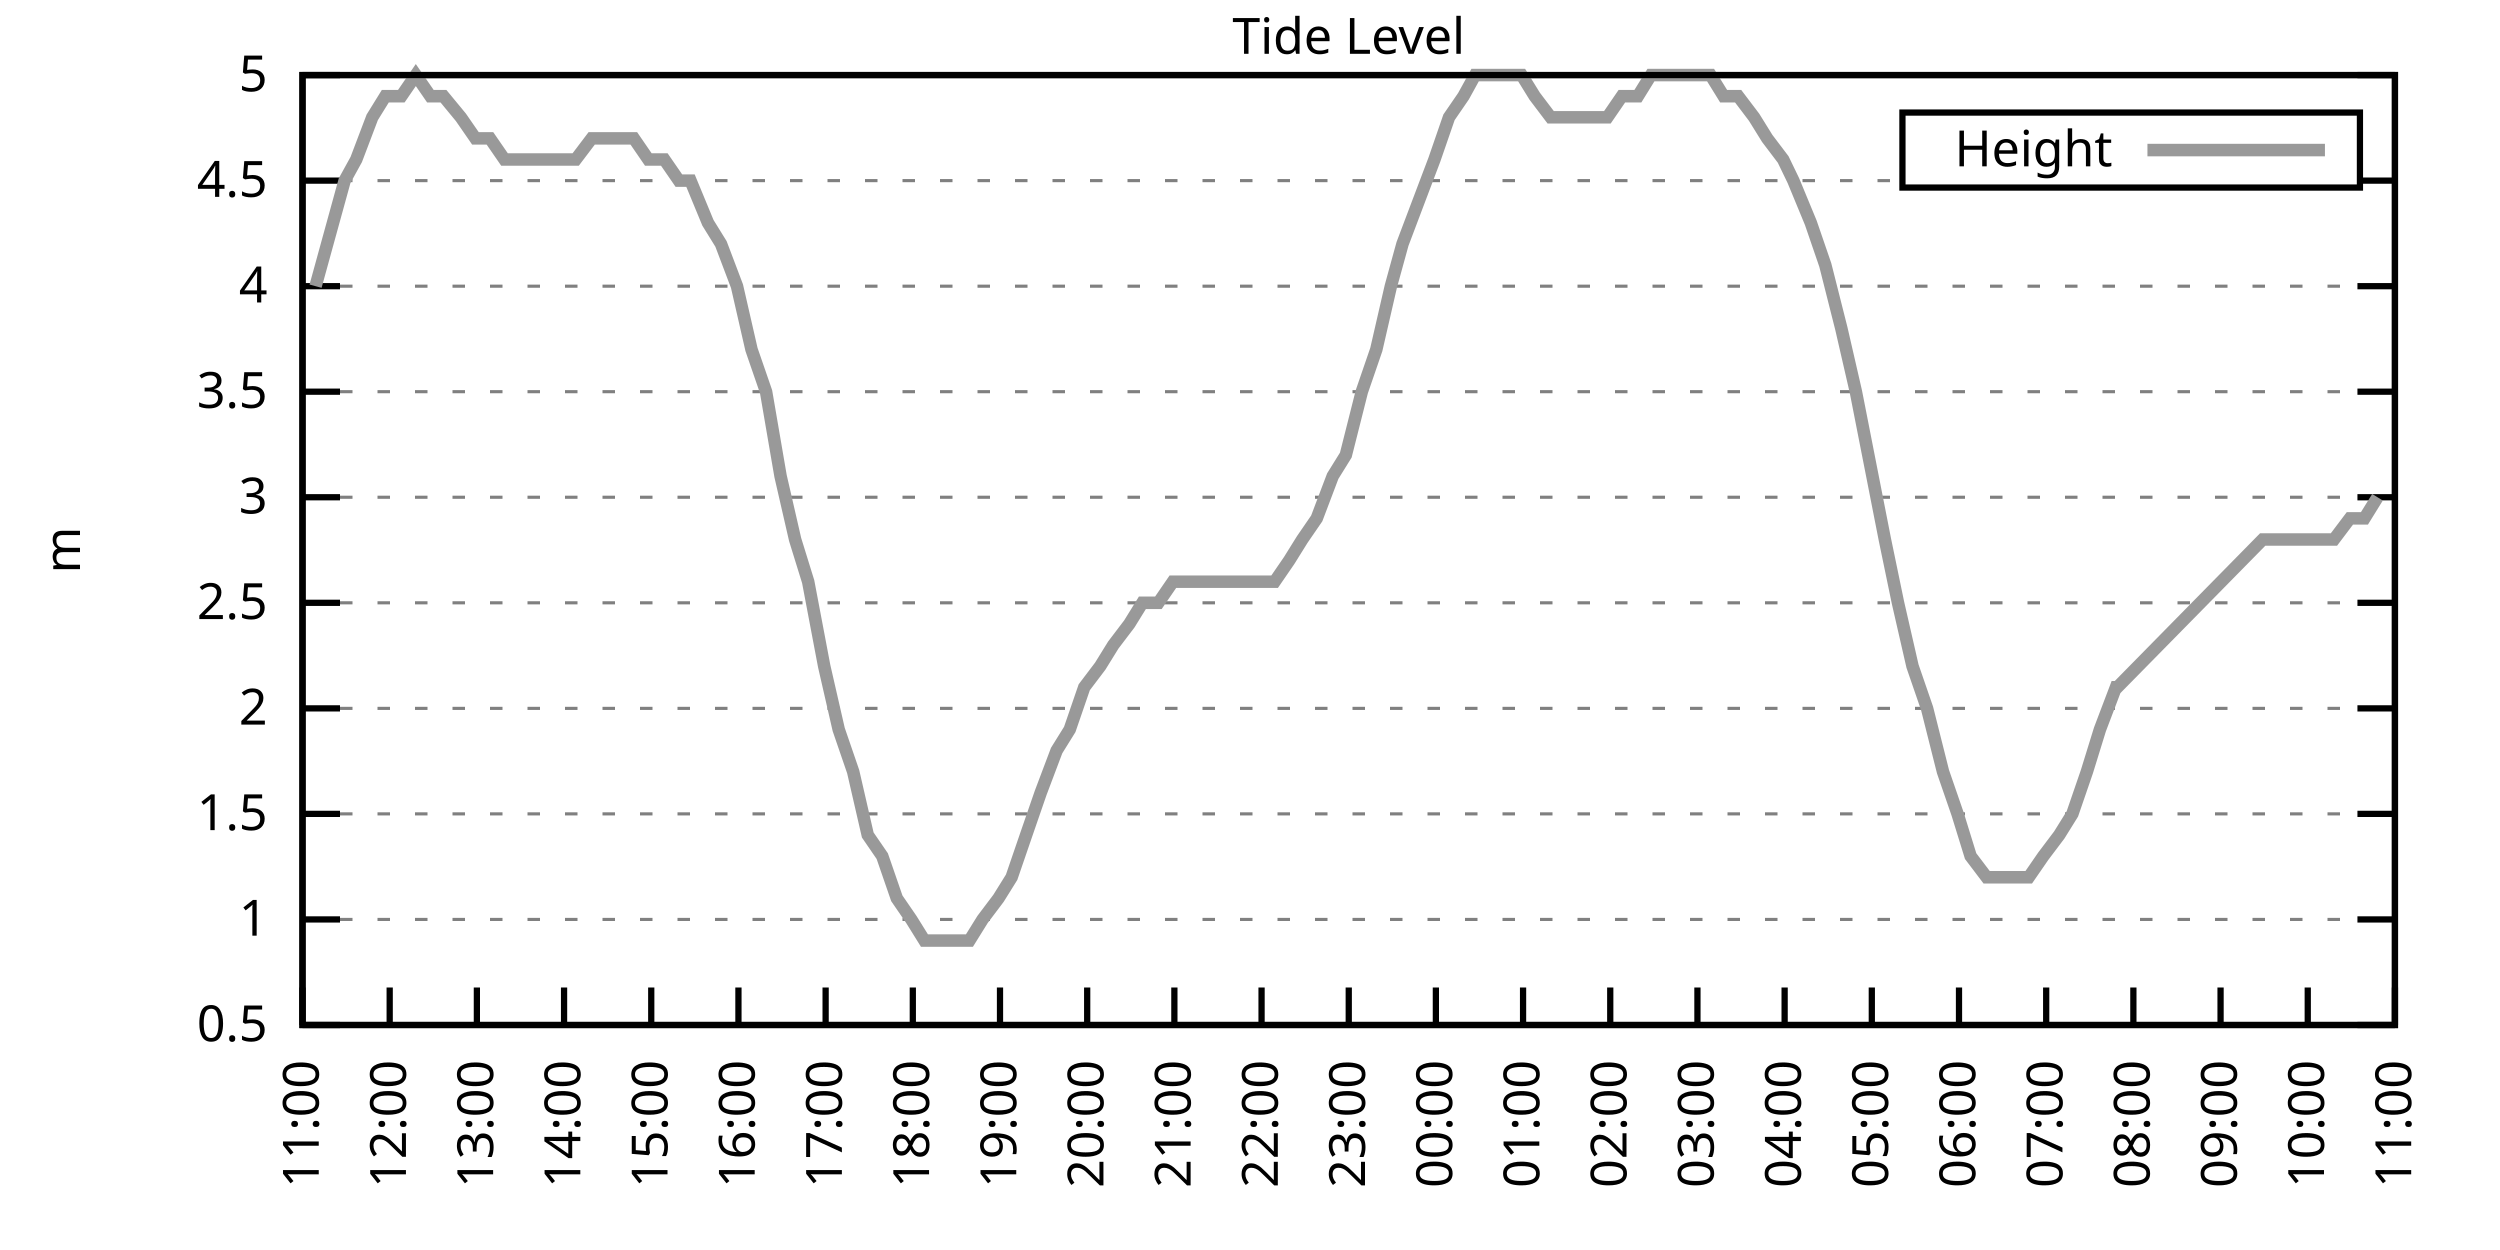
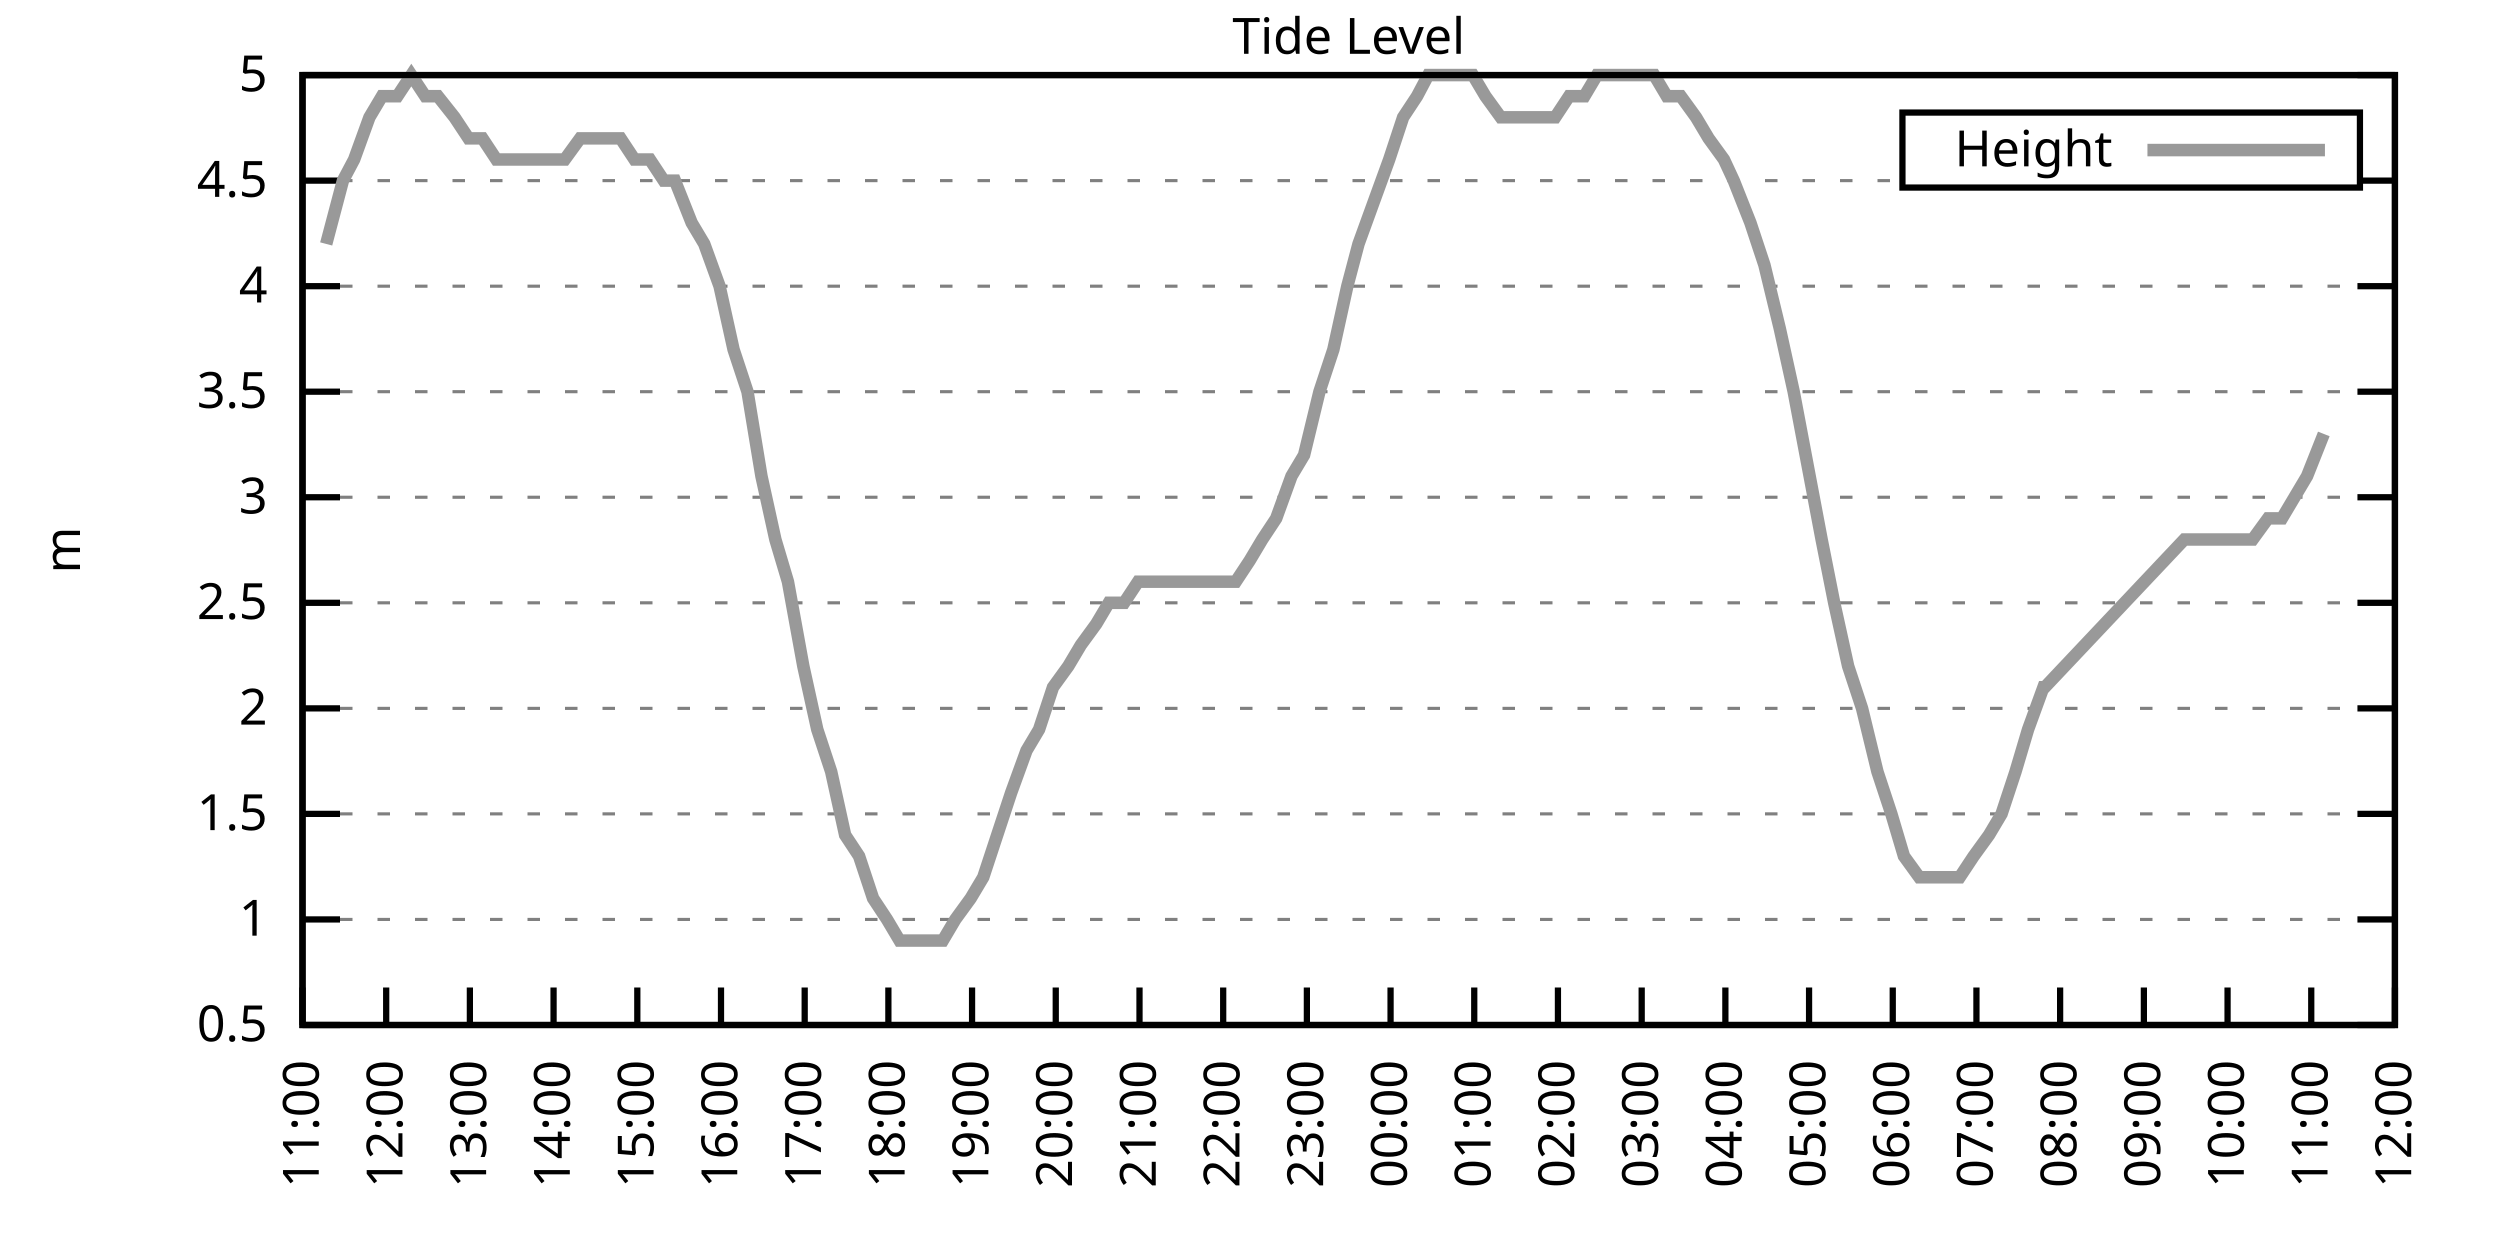
<svg xmlns="http://www.w3.org/2000/svg" xmlns:xlink="http://www.w3.org/1999/xlink" width="400" height="200" viewBox="0 0 400 200">
  <g id="gnuplot_canvas">
    <rect x="0" y="0" width="400" height="200" fill="none" />
    <defs>
      <circle id="gpDot" r="0.5" stroke-width="0.5" stroke="currentColor" />
      <path id="gpPt0" stroke-width="0.333" stroke="currentColor" d="M-1,0 h2 M0,-1 v2" />
      <path id="gpPt1" stroke-width="0.333" stroke="currentColor" d="M-1,-1 L1,1 M1,-1 L-1,1" />
      <path id="gpPt2" stroke-width="0.333" stroke="currentColor" d="M-1,0 L1,0 M0,-1 L0,1 M-1,-1 L1,1 M-1,1 L1,-1" />
      <rect id="gpPt3" stroke-width="0.333" stroke="currentColor" x="-1" y="-1" width="2" height="2" />
      <rect id="gpPt4" stroke-width="0.333" stroke="currentColor" fill="currentColor" x="-1" y="-1" width="2" height="2" />
      <circle id="gpPt5" stroke-width="0.333" stroke="currentColor" cx="0" cy="0" r="1" />
      <use xlink:href="#gpPt5" id="gpPt6" fill="currentColor" stroke="none" />
      <path id="gpPt7" stroke-width="0.333" stroke="currentColor" d="M0,-1.33 L-1.33,0.67 L1.33,0.67 z" />
      <use xlink:href="#gpPt7" id="gpPt8" fill="currentColor" stroke="none" />
      <use xlink:href="#gpPt7" id="gpPt9" stroke="currentColor" transform="rotate(180)" />
      <use xlink:href="#gpPt9" id="gpPt10" fill="currentColor" stroke="none" />
      <use xlink:href="#gpPt3" id="gpPt11" stroke="currentColor" transform="rotate(45)" />
      <use xlink:href="#gpPt11" id="gpPt12" fill="currentColor" stroke="none" />
      <path id="gpPt13" stroke-width="0.333" stroke="currentColor" d="M0,1.330 L1.265,0.411 L0.782,-1.067 L-0.782,-1.076 L-1.265,0.411 z" />
      <use xlink:href="#gpPt13" id="gpPt14" fill="currentColor" stroke="none" />
      <filter id="textbox" filterUnits="objectBoundingBox" x="0" y="0" height="1" width="1">
        <feFlood flood-color="white" flood-opacity="1" result="bgnd" />
        <feComposite in="SourceGraphic" in2="bgnd" operator="atop" />
      </filter>
      <filter id="greybox" filterUnits="objectBoundingBox" x="0" y="0" height="1" width="1">
        <feFlood flood-color="lightgrey" flood-opacity="1" result="grey" />
        <feComposite in="SourceGraphic" in2="grey" operator="atop" />
      </filter>
    </defs>
    <g fill="none" color="white" stroke="currentColor" stroke-width="1.00" stroke-linecap="butt" stroke-linejoin="miter">
</g>
    <g fill="none" color="black" stroke="currentColor" stroke-width="1.00" stroke-linecap="butt" stroke-linejoin="miter">
      <g stroke="none" shape-rendering="crispEdges">
        <polygon fill="rgb(255, 255, 255)" points="48.40,164.00 383.18,164.00 383.18,12.02 48.40,12.02 " />
      </g>
    </g>
    <g fill="none" color="black" stroke="currentColor" stroke-width="1.00" stroke-linecap="butt" stroke-linejoin="miter">
</g>
    <g fill="none" color="black" stroke="black" stroke-width="0.50" stroke-linecap="butt" stroke-linejoin="miter">
</g>
    <g fill="none" color="gray" stroke="currentColor" stroke-width="0.50" stroke-linecap="butt" stroke-linejoin="miter">
      <path stroke="gray" stroke-dasharray="2,4" class="gridline" d="M48.40,164.00 L383.19,164.00  " />
    </g>
    <g fill="none" color="gray" stroke="gray" stroke-width="1.00" stroke-linecap="butt" stroke-linejoin="miter">
</g>
    <g fill="none" color="black" stroke="currentColor" stroke-width="1.00" stroke-linecap="butt" stroke-linejoin="miter">
      <path stroke="black" d="M48.40,164.00 L54.40,164.00 M383.19,164.00 L377.19,164.00  " />
      <g transform="translate(42.80,166.60)" stroke="none" fill="black" font-family="Sans" font-size="8.00" text-anchor="end">
        <text>
          <tspan font-family="Sans"> 0.5</tspan>
        </text>
      </g>
    </g>
    <g fill="none" color="black" stroke="currentColor" stroke-width="1.00" stroke-linecap="butt" stroke-linejoin="miter">
</g>
    <g fill="none" color="black" stroke="black" stroke-width="0.50" stroke-linecap="butt" stroke-linejoin="miter">
</g>
    <g fill="none" color="gray" stroke="currentColor" stroke-width="0.50" stroke-linecap="butt" stroke-linejoin="miter">
      <path stroke="gray" stroke-dasharray="2,4" class="gridline" d="M48.40,147.11 L383.19,147.11  " />
    </g>
    <g fill="none" color="gray" stroke="gray" stroke-width="1.00" stroke-linecap="butt" stroke-linejoin="miter">
</g>
    <g fill="none" color="black" stroke="currentColor" stroke-width="1.00" stroke-linecap="butt" stroke-linejoin="miter">
      <path stroke="black" d="M48.40,147.11 L54.40,147.11 M383.19,147.11 L377.19,147.11  " />
      <g transform="translate(42.80,149.71)" stroke="none" fill="black" font-family="Sans" font-size="8.00" text-anchor="end">
        <text>
          <tspan font-family="Sans"> 1</tspan>
        </text>
      </g>
    </g>
    <g fill="none" color="black" stroke="currentColor" stroke-width="1.00" stroke-linecap="butt" stroke-linejoin="miter">
</g>
    <g fill="none" color="black" stroke="black" stroke-width="0.50" stroke-linecap="butt" stroke-linejoin="miter">
</g>
    <g fill="none" color="gray" stroke="currentColor" stroke-width="0.50" stroke-linecap="butt" stroke-linejoin="miter">
      <path stroke="gray" stroke-dasharray="2,4" class="gridline" d="M48.40,130.22 L383.19,130.22  " />
    </g>
    <g fill="none" color="gray" stroke="gray" stroke-width="1.00" stroke-linecap="butt" stroke-linejoin="miter">
</g>
    <g fill="none" color="black" stroke="currentColor" stroke-width="1.00" stroke-linecap="butt" stroke-linejoin="miter">
      <path stroke="black" d="M48.40,130.22 L54.40,130.22 M383.19,130.22 L377.19,130.22  " />
      <g transform="translate(42.80,132.82)" stroke="none" fill="black" font-family="Sans" font-size="8.00" text-anchor="end">
        <text>
          <tspan font-family="Sans"> 1.5</tspan>
        </text>
      </g>
    </g>
    <g fill="none" color="black" stroke="currentColor" stroke-width="1.00" stroke-linecap="butt" stroke-linejoin="miter">
</g>
    <g fill="none" color="black" stroke="black" stroke-width="0.50" stroke-linecap="butt" stroke-linejoin="miter">
</g>
    <g fill="none" color="gray" stroke="currentColor" stroke-width="0.50" stroke-linecap="butt" stroke-linejoin="miter">
      <path stroke="gray" stroke-dasharray="2,4" class="gridline" d="M48.40,113.34 L383.19,113.34  " />
    </g>
    <g fill="none" color="gray" stroke="gray" stroke-width="1.00" stroke-linecap="butt" stroke-linejoin="miter">
</g>
    <g fill="none" color="black" stroke="currentColor" stroke-width="1.00" stroke-linecap="butt" stroke-linejoin="miter">
      <path stroke="black" d="M48.40,113.34 L54.40,113.34 M383.19,113.34 L377.19,113.34  " />
      <g transform="translate(42.80,115.94)" stroke="none" fill="black" font-family="Sans" font-size="8.00" text-anchor="end">
        <text>
          <tspan font-family="Sans"> 2</tspan>
        </text>
      </g>
    </g>
    <g fill="none" color="black" stroke="currentColor" stroke-width="1.00" stroke-linecap="butt" stroke-linejoin="miter">
</g>
    <g fill="none" color="black" stroke="black" stroke-width="0.50" stroke-linecap="butt" stroke-linejoin="miter">
</g>
    <g fill="none" color="gray" stroke="currentColor" stroke-width="0.50" stroke-linecap="butt" stroke-linejoin="miter">
      <path stroke="gray" stroke-dasharray="2,4" class="gridline" d="M48.40,96.45 L383.19,96.45  " />
    </g>
    <g fill="none" color="gray" stroke="gray" stroke-width="1.00" stroke-linecap="butt" stroke-linejoin="miter">
</g>
    <g fill="none" color="black" stroke="currentColor" stroke-width="1.00" stroke-linecap="butt" stroke-linejoin="miter">
      <path stroke="black" d="M48.40,96.45 L54.40,96.45 M383.19,96.45 L377.19,96.45  " />
      <g transform="translate(42.80,99.05)" stroke="none" fill="black" font-family="Sans" font-size="8.00" text-anchor="end">
        <text>
          <tspan font-family="Sans"> 2.5</tspan>
        </text>
      </g>
    </g>
    <g fill="none" color="black" stroke="currentColor" stroke-width="1.00" stroke-linecap="butt" stroke-linejoin="miter">
</g>
    <g fill="none" color="black" stroke="black" stroke-width="0.50" stroke-linecap="butt" stroke-linejoin="miter">
</g>
    <g fill="none" color="gray" stroke="currentColor" stroke-width="0.50" stroke-linecap="butt" stroke-linejoin="miter">
      <path stroke="gray" stroke-dasharray="2,4" class="gridline" d="M48.40,79.56 L383.19,79.56  " />
    </g>
    <g fill="none" color="gray" stroke="gray" stroke-width="1.00" stroke-linecap="butt" stroke-linejoin="miter">
</g>
    <g fill="none" color="black" stroke="currentColor" stroke-width="1.00" stroke-linecap="butt" stroke-linejoin="miter">
      <path stroke="black" d="M48.40,79.56 L54.40,79.56 M383.19,79.56 L377.19,79.56  " />
      <g transform="translate(42.80,82.16)" stroke="none" fill="black" font-family="Sans" font-size="8.00" text-anchor="end">
        <text>
          <tspan font-family="Sans"> 3</tspan>
        </text>
      </g>
    </g>
    <g fill="none" color="black" stroke="currentColor" stroke-width="1.00" stroke-linecap="butt" stroke-linejoin="miter">
</g>
    <g fill="none" color="black" stroke="black" stroke-width="0.50" stroke-linecap="butt" stroke-linejoin="miter">
</g>
    <g fill="none" color="gray" stroke="currentColor" stroke-width="0.50" stroke-linecap="butt" stroke-linejoin="miter">
      <path stroke="gray" stroke-dasharray="2,4" class="gridline" d="M48.40,62.67 L383.19,62.67  " />
    </g>
    <g fill="none" color="gray" stroke="gray" stroke-width="1.00" stroke-linecap="butt" stroke-linejoin="miter">
</g>
    <g fill="none" color="black" stroke="currentColor" stroke-width="1.00" stroke-linecap="butt" stroke-linejoin="miter">
      <path stroke="black" d="M48.40,62.67 L54.40,62.67 M383.19,62.67 L377.19,62.67  " />
      <g transform="translate(42.80,65.27)" stroke="none" fill="black" font-family="Sans" font-size="8.00" text-anchor="end">
        <text>
          <tspan font-family="Sans"> 3.5</tspan>
        </text>
      </g>
    </g>
    <g fill="none" color="black" stroke="currentColor" stroke-width="1.00" stroke-linecap="butt" stroke-linejoin="miter">
</g>
    <g fill="none" color="black" stroke="black" stroke-width="0.50" stroke-linecap="butt" stroke-linejoin="miter">
</g>
    <g fill="none" color="gray" stroke="currentColor" stroke-width="0.50" stroke-linecap="butt" stroke-linejoin="miter">
      <path stroke="gray" stroke-dasharray="2,4" class="gridline" d="M48.40,45.79 L383.19,45.79  " />
    </g>
    <g fill="none" color="gray" stroke="gray" stroke-width="1.00" stroke-linecap="butt" stroke-linejoin="miter">
</g>
    <g fill="none" color="black" stroke="currentColor" stroke-width="1.00" stroke-linecap="butt" stroke-linejoin="miter">
      <path stroke="black" d="M48.40,45.79 L54.40,45.79 M383.19,45.79 L377.19,45.79  " />
      <g transform="translate(42.80,48.39)" stroke="none" fill="black" font-family="Sans" font-size="8.00" text-anchor="end">
        <text>
          <tspan font-family="Sans"> 4</tspan>
        </text>
      </g>
    </g>
    <g fill="none" color="black" stroke="currentColor" stroke-width="1.00" stroke-linecap="butt" stroke-linejoin="miter">
</g>
    <g fill="none" color="black" stroke="black" stroke-width="0.50" stroke-linecap="butt" stroke-linejoin="miter">
</g>
    <g fill="none" color="gray" stroke="currentColor" stroke-width="0.50" stroke-linecap="butt" stroke-linejoin="miter">
      <path stroke="gray" stroke-dasharray="2,4" class="gridline" d="M48.40,28.90 L304.39,28.90 M377.59,28.90 L383.19,28.90  " />
    </g>
    <g fill="none" color="gray" stroke="gray" stroke-width="1.00" stroke-linecap="butt" stroke-linejoin="miter">
</g>
    <g fill="none" color="black" stroke="currentColor" stroke-width="1.00" stroke-linecap="butt" stroke-linejoin="miter">
      <path stroke="black" d="M48.40,28.90 L54.40,28.90 M383.19,28.90 L377.19,28.90  " />
      <g transform="translate(42.80,31.50)" stroke="none" fill="black" font-family="Sans" font-size="8.00" text-anchor="end">
        <text>
          <tspan font-family="Sans"> 4.5</tspan>
        </text>
      </g>
    </g>
    <g fill="none" color="black" stroke="currentColor" stroke-width="1.00" stroke-linecap="butt" stroke-linejoin="miter">
</g>
    <g fill="none" color="black" stroke="black" stroke-width="0.50" stroke-linecap="butt" stroke-linejoin="miter">
</g>
    <g fill="none" color="gray" stroke="currentColor" stroke-width="0.50" stroke-linecap="butt" stroke-linejoin="miter">
      <path stroke="gray" stroke-dasharray="2,4" class="gridline" d="M48.40,12.01 L383.19,12.01  " />
    </g>
    <g fill="none" color="gray" stroke="gray" stroke-width="1.00" stroke-linecap="butt" stroke-linejoin="miter">
</g>
    <g fill="none" color="black" stroke="currentColor" stroke-width="1.00" stroke-linecap="butt" stroke-linejoin="miter">
      <path stroke="black" d="M48.40,12.01 L54.40,12.01 M383.19,12.01 L377.19,12.01  " />
      <g transform="translate(42.80,14.61)" stroke="none" fill="black" font-family="Sans" font-size="8.00" text-anchor="end">
        <text>
          <tspan font-family="Sans"> 5</tspan>
        </text>
      </g>
    </g>
    <g fill="none" color="black" stroke="currentColor" stroke-width="1.00" stroke-linecap="butt" stroke-linejoin="miter">
      <path stroke="black" d="M48.40,164.00 L48.40,158.00  " />
      <g transform="translate(51.00,169.60) rotate(270.00)" stroke="none" fill="black" font-family="Sans" font-size="8.00" text-anchor="end">
        <text>
          <tspan font-family="Sans">11:00</tspan>
        </text>
      </g>
    </g>
    <g fill="none" color="black" stroke="currentColor" stroke-width="1.00" stroke-linecap="butt" stroke-linejoin="miter">
-       <path stroke="black" d="M62.35,164.00 L62.35,158.00  " />
-       <g transform="translate(64.95,169.60) rotate(270.00)" stroke="none" fill="black" font-family="Sans" font-size="8.00" text-anchor="end">
+       <path stroke="black" d="M61.79,164.00 L61.79,158.00  " />
+       <g transform="translate(64.39,169.60) rotate(270.00)" stroke="none" fill="black" font-family="Sans" font-size="8.00" text-anchor="end">
        <text>
          <tspan font-family="Sans">12:00</tspan>
        </text>
      </g>
    </g>
    <g fill="none" color="black" stroke="currentColor" stroke-width="1.00" stroke-linecap="butt" stroke-linejoin="miter">
-       <path stroke="black" d="M76.30,164.00 L76.30,158.00  " />
-       <g transform="translate(78.90,169.60) rotate(270.00)" stroke="none" fill="black" font-family="Sans" font-size="8.00" text-anchor="end">
+       <path stroke="black" d="M75.18,164.00 L75.18,158.00  " />
+       <g transform="translate(77.78,169.60) rotate(270.00)" stroke="none" fill="black" font-family="Sans" font-size="8.00" text-anchor="end">
        <text>
          <tspan font-family="Sans">13:00</tspan>
        </text>
      </g>
    </g>
    <g fill="none" color="black" stroke="currentColor" stroke-width="1.00" stroke-linecap="butt" stroke-linejoin="miter">
-       <path stroke="black" d="M90.25,164.00 L90.25,158.00  " />
-       <g transform="translate(92.85,169.60) rotate(270.00)" stroke="none" fill="black" font-family="Sans" font-size="8.00" text-anchor="end">
+       <path stroke="black" d="M88.57,164.00 L88.57,158.00  " />
+       <g transform="translate(91.17,169.60) rotate(270.00)" stroke="none" fill="black" font-family="Sans" font-size="8.00" text-anchor="end">
        <text>
          <tspan font-family="Sans">14:00</tspan>
        </text>
      </g>
    </g>
    <g fill="none" color="black" stroke="currentColor" stroke-width="1.00" stroke-linecap="butt" stroke-linejoin="miter">
-       <path stroke="black" d="M104.20,164.00 L104.20,158.00  " />
-       <g transform="translate(106.80,169.60) rotate(270.00)" stroke="none" fill="black" font-family="Sans" font-size="8.00" text-anchor="end">
+       <path stroke="black" d="M101.97,164.00 L101.97,158.00  " />
+       <g transform="translate(104.57,169.60) rotate(270.00)" stroke="none" fill="black" font-family="Sans" font-size="8.00" text-anchor="end">
        <text>
          <tspan font-family="Sans">15:00</tspan>
        </text>
      </g>
    </g>
    <g fill="none" color="black" stroke="currentColor" stroke-width="1.00" stroke-linecap="butt" stroke-linejoin="miter">
-       <path stroke="black" d="M118.15,164.00 L118.15,158.00  " />
-       <g transform="translate(120.75,169.60) rotate(270.00)" stroke="none" fill="black" font-family="Sans" font-size="8.00" text-anchor="end">
+       <path stroke="black" d="M115.36,164.00 L115.36,158.00  " />
+       <g transform="translate(117.96,169.60) rotate(270.00)" stroke="none" fill="black" font-family="Sans" font-size="8.00" text-anchor="end">
        <text>
          <tspan font-family="Sans">16:00</tspan>
        </text>
      </g>
    </g>
    <g fill="none" color="black" stroke="currentColor" stroke-width="1.00" stroke-linecap="butt" stroke-linejoin="miter">
-       <path stroke="black" d="M132.10,164.00 L132.10,158.00  " />
-       <g transform="translate(134.70,169.60) rotate(270.00)" stroke="none" fill="black" font-family="Sans" font-size="8.00" text-anchor="end">
+       <path stroke="black" d="M128.75,164.00 L128.75,158.00  " />
+       <g transform="translate(131.35,169.60) rotate(270.00)" stroke="none" fill="black" font-family="Sans" font-size="8.00" text-anchor="end">
        <text>
          <tspan font-family="Sans">17:00</tspan>
        </text>
      </g>
    </g>
    <g fill="none" color="black" stroke="currentColor" stroke-width="1.00" stroke-linecap="butt" stroke-linejoin="miter">
-       <path stroke="black" d="M146.05,164.00 L146.05,158.00  " />
-       <g transform="translate(148.65,169.60) rotate(270.00)" stroke="none" fill="black" font-family="Sans" font-size="8.00" text-anchor="end">
+       <path stroke="black" d="M142.14,164.00 L142.14,158.00  " />
+       <g transform="translate(144.74,169.60) rotate(270.00)" stroke="none" fill="black" font-family="Sans" font-size="8.00" text-anchor="end">
        <text>
          <tspan font-family="Sans">18:00</tspan>
        </text>
      </g>
    </g>
    <g fill="none" color="black" stroke="currentColor" stroke-width="1.00" stroke-linecap="butt" stroke-linejoin="miter">
-       <path stroke="black" d="M160.00,164.00 L160.00,158.00  " />
-       <g transform="translate(162.60,169.60) rotate(270.00)" stroke="none" fill="black" font-family="Sans" font-size="8.00" text-anchor="end">
+       <path stroke="black" d="M155.53,164.00 L155.53,158.00  " />
+       <g transform="translate(158.13,169.60) rotate(270.00)" stroke="none" fill="black" font-family="Sans" font-size="8.00" text-anchor="end">
        <text>
          <tspan font-family="Sans">19:00</tspan>
        </text>
      </g>
    </g>
    <g fill="none" color="black" stroke="currentColor" stroke-width="1.00" stroke-linecap="butt" stroke-linejoin="miter">
-       <path stroke="black" d="M173.95,164.00 L173.95,158.00  " />
-       <g transform="translate(176.55,169.60) rotate(270.00)" stroke="none" fill="black" font-family="Sans" font-size="8.00" text-anchor="end">
+       <path stroke="black" d="M168.92,164.00 L168.92,158.00  " />
+       <g transform="translate(171.52,169.60) rotate(270.00)" stroke="none" fill="black" font-family="Sans" font-size="8.00" text-anchor="end">
        <text>
          <tspan font-family="Sans">20:00</tspan>
        </text>
      </g>
    </g>
    <g fill="none" color="black" stroke="currentColor" stroke-width="1.00" stroke-linecap="butt" stroke-linejoin="miter">
-       <path stroke="black" d="M187.90,164.00 L187.90,158.00  " />
-       <g transform="translate(190.50,169.60) rotate(270.00)" stroke="none" fill="black" font-family="Sans" font-size="8.00" text-anchor="end">
+       <path stroke="black" d="M182.32,164.00 L182.32,158.00  " />
+       <g transform="translate(184.92,169.60) rotate(270.00)" stroke="none" fill="black" font-family="Sans" font-size="8.00" text-anchor="end">
        <text>
          <tspan font-family="Sans">21:00</tspan>
        </text>
      </g>
    </g>
    <g fill="none" color="black" stroke="currentColor" stroke-width="1.00" stroke-linecap="butt" stroke-linejoin="miter">
-       <path stroke="black" d="M201.85,164.00 L201.85,158.00  " />
-       <g transform="translate(204.45,169.60) rotate(270.00)" stroke="none" fill="black" font-family="Sans" font-size="8.00" text-anchor="end">
+       <path stroke="black" d="M195.71,164.00 L195.71,158.00  " />
+       <g transform="translate(198.31,169.60) rotate(270.00)" stroke="none" fill="black" font-family="Sans" font-size="8.00" text-anchor="end">
        <text>
          <tspan font-family="Sans">22:00</tspan>
        </text>
      </g>
    </g>
    <g fill="none" color="black" stroke="currentColor" stroke-width="1.00" stroke-linecap="butt" stroke-linejoin="miter">
-       <path stroke="black" d="M215.80,164.00 L215.80,158.00  " />
-       <g transform="translate(218.40,169.60) rotate(270.00)" stroke="none" fill="black" font-family="Sans" font-size="8.00" text-anchor="end">
+       <path stroke="black" d="M209.10,164.00 L209.10,158.00  " />
+       <g transform="translate(211.70,169.60) rotate(270.00)" stroke="none" fill="black" font-family="Sans" font-size="8.00" text-anchor="end">
        <text>
          <tspan font-family="Sans">23:00</tspan>
        </text>
      </g>
    </g>
    <g fill="none" color="black" stroke="currentColor" stroke-width="1.00" stroke-linecap="butt" stroke-linejoin="miter">
-       <path stroke="black" d="M229.74,164.00 L229.74,158.00  " />
-       <g transform="translate(232.34,169.60) rotate(270.00)" stroke="none" fill="black" font-family="Sans" font-size="8.00" text-anchor="end">
+       <path stroke="black" d="M222.49,164.00 L222.49,158.00  " />
+       <g transform="translate(225.09,169.60) rotate(270.00)" stroke="none" fill="black" font-family="Sans" font-size="8.00" text-anchor="end">
        <text>
          <tspan font-family="Sans">00:00</tspan>
        </text>
      </g>
    </g>
    <g fill="none" color="black" stroke="currentColor" stroke-width="1.00" stroke-linecap="butt" stroke-linejoin="miter">
-       <path stroke="black" d="M243.69,164.00 L243.69,158.00  " />
-       <g transform="translate(246.29,169.60) rotate(270.00)" stroke="none" fill="black" font-family="Sans" font-size="8.00" text-anchor="end">
+       <path stroke="black" d="M235.88,164.00 L235.88,158.00  " />
+       <g transform="translate(238.48,169.60) rotate(270.00)" stroke="none" fill="black" font-family="Sans" font-size="8.00" text-anchor="end">
        <text>
          <tspan font-family="Sans">01:00</tspan>
        </text>
      </g>
    </g>
    <g fill="none" color="black" stroke="currentColor" stroke-width="1.00" stroke-linecap="butt" stroke-linejoin="miter">
-       <path stroke="black" d="M257.64,164.00 L257.64,158.00  " />
-       <g transform="translate(260.24,169.60) rotate(270.00)" stroke="none" fill="black" font-family="Sans" font-size="8.00" text-anchor="end">
+       <path stroke="black" d="M249.27,164.00 L249.27,158.00  " />
+       <g transform="translate(251.87,169.60) rotate(270.00)" stroke="none" fill="black" font-family="Sans" font-size="8.00" text-anchor="end">
        <text>
          <tspan font-family="Sans">02:00</tspan>
        </text>
      </g>
    </g>
    <g fill="none" color="black" stroke="currentColor" stroke-width="1.00" stroke-linecap="butt" stroke-linejoin="miter">
-       <path stroke="black" d="M271.59,164.00 L271.59,158.00  " />
-       <g transform="translate(274.19,169.60) rotate(270.00)" stroke="none" fill="black" font-family="Sans" font-size="8.00" text-anchor="end">
+       <path stroke="black" d="M262.67,164.00 L262.67,158.00  " />
+       <g transform="translate(265.27,169.60) rotate(270.00)" stroke="none" fill="black" font-family="Sans" font-size="8.00" text-anchor="end">
        <text>
          <tspan font-family="Sans">03:00</tspan>
        </text>
      </g>
    </g>
    <g fill="none" color="black" stroke="currentColor" stroke-width="1.00" stroke-linecap="butt" stroke-linejoin="miter">
-       <path stroke="black" d="M285.54,164.00 L285.54,158.00  " />
-       <g transform="translate(288.14,169.60) rotate(270.00)" stroke="none" fill="black" font-family="Sans" font-size="8.00" text-anchor="end">
+       <path stroke="black" d="M276.06,164.00 L276.06,158.00  " />
+       <g transform="translate(278.66,169.60) rotate(270.00)" stroke="none" fill="black" font-family="Sans" font-size="8.00" text-anchor="end">
        <text>
          <tspan font-family="Sans">04:00</tspan>
        </text>
      </g>
    </g>
    <g fill="none" color="black" stroke="currentColor" stroke-width="1.00" stroke-linecap="butt" stroke-linejoin="miter">
-       <path stroke="black" d="M299.49,164.00 L299.49,158.00  " />
-       <g transform="translate(302.09,169.60) rotate(270.00)" stroke="none" fill="black" font-family="Sans" font-size="8.00" text-anchor="end">
+       <path stroke="black" d="M289.45,164.00 L289.45,158.00  " />
+       <g transform="translate(292.05,169.60) rotate(270.00)" stroke="none" fill="black" font-family="Sans" font-size="8.00" text-anchor="end">
        <text>
          <tspan font-family="Sans">05:00</tspan>
        </text>
      </g>
    </g>
    <g fill="none" color="black" stroke="currentColor" stroke-width="1.00" stroke-linecap="butt" stroke-linejoin="miter">
-       <path stroke="black" d="M313.44,164.00 L313.44,158.00  " />
-       <g transform="translate(316.04,169.60) rotate(270.00)" stroke="none" fill="black" font-family="Sans" font-size="8.00" text-anchor="end">
+       <path stroke="black" d="M302.84,164.00 L302.84,158.00  " />
+       <g transform="translate(305.44,169.60) rotate(270.00)" stroke="none" fill="black" font-family="Sans" font-size="8.00" text-anchor="end">
        <text>
          <tspan font-family="Sans">06:00</tspan>
        </text>
      </g>
    </g>
    <g fill="none" color="black" stroke="currentColor" stroke-width="1.00" stroke-linecap="butt" stroke-linejoin="miter">
-       <path stroke="black" d="M327.39,164.00 L327.39,158.00  " />
-       <g transform="translate(329.99,169.60) rotate(270.00)" stroke="none" fill="black" font-family="Sans" font-size="8.00" text-anchor="end">
+       <path stroke="black" d="M316.23,164.00 L316.23,158.00  " />
+       <g transform="translate(318.83,169.60) rotate(270.00)" stroke="none" fill="black" font-family="Sans" font-size="8.00" text-anchor="end">
        <text>
          <tspan font-family="Sans">07:00</tspan>
        </text>
      </g>
    </g>
    <g fill="none" color="black" stroke="currentColor" stroke-width="1.00" stroke-linecap="butt" stroke-linejoin="miter">
-       <path stroke="black" d="M341.34,164.00 L341.34,158.00  " />
-       <g transform="translate(343.94,169.60) rotate(270.00)" stroke="none" fill="black" font-family="Sans" font-size="8.00" text-anchor="end">
+       <path stroke="black" d="M329.62,164.00 L329.62,158.00  " />
+       <g transform="translate(332.22,169.60) rotate(270.00)" stroke="none" fill="black" font-family="Sans" font-size="8.00" text-anchor="end">
        <text>
          <tspan font-family="Sans">08:00</tspan>
        </text>
      </g>
    </g>
    <g fill="none" color="black" stroke="currentColor" stroke-width="1.00" stroke-linecap="butt" stroke-linejoin="miter">
-       <path stroke="black" d="M355.29,164.00 L355.29,158.00  " />
-       <g transform="translate(357.89,169.60) rotate(270.00)" stroke="none" fill="black" font-family="Sans" font-size="8.00" text-anchor="end">
+       <path stroke="black" d="M343.02,164.00 L343.02,158.00  " />
+       <g transform="translate(345.62,169.60) rotate(270.00)" stroke="none" fill="black" font-family="Sans" font-size="8.00" text-anchor="end">
        <text>
          <tspan font-family="Sans">09:00</tspan>
        </text>
      </g>
    </g>
    <g fill="none" color="black" stroke="currentColor" stroke-width="1.00" stroke-linecap="butt" stroke-linejoin="miter">
-       <path stroke="black" d="M369.24,164.00 L369.24,158.00  " />
-       <g transform="translate(371.84,169.60) rotate(270.00)" stroke="none" fill="black" font-family="Sans" font-size="8.00" text-anchor="end">
+       <path stroke="black" d="M356.41,164.00 L356.41,158.00  " />
+       <g transform="translate(359.01,169.60) rotate(270.00)" stroke="none" fill="black" font-family="Sans" font-size="8.00" text-anchor="end">
        <text>
          <tspan font-family="Sans">10:00</tspan>
+         </text>
+       </g>
+     </g>
+     <g fill="none" color="black" stroke="currentColor" stroke-width="1.00" stroke-linecap="butt" stroke-linejoin="miter">
+       <path stroke="black" d="M369.80,164.00 L369.80,158.00  " />
+       <g transform="translate(372.40,169.60) rotate(270.00)" stroke="none" fill="black" font-family="Sans" font-size="8.00" text-anchor="end">
+         <text>
+           <tspan font-family="Sans">11:00</tspan>
        </text>
      </g>
    </g>
    <g fill="none" color="black" stroke="currentColor" stroke-width="1.00" stroke-linecap="butt" stroke-linejoin="miter">
      <path stroke="black" d="M383.19,164.00 L383.19,158.00  " />
      <g transform="translate(385.79,169.60) rotate(270.00)" stroke="none" fill="black" font-family="Sans" font-size="8.00" text-anchor="end">
        <text>
-           <tspan font-family="Sans">11:00</tspan>
+           <tspan font-family="Sans">12:00</tspan>
        </text>
      </g>
    </g>
    <g fill="none" color="black" stroke="currentColor" stroke-width="1.00" stroke-linecap="butt" stroke-linejoin="miter">
</g>
    <g fill="none" color="black" stroke="currentColor" stroke-width="1.00" stroke-linecap="butt" stroke-linejoin="miter">
      <path stroke="black" d="M48.40,12.01 L48.40,164.00 L383.19,164.00 L383.19,12.01 L48.40,12.01 Z  " />
    </g>
    <g fill="none" color="black" stroke="currentColor" stroke-width="1.00" stroke-linecap="butt" stroke-linejoin="miter">
</g>
    <g fill="none" color="black" stroke="currentColor" stroke-width="1.00" stroke-linecap="butt" stroke-linejoin="miter">
      <path stroke="black" d="M304.39,30.01 L304.39,18.01 L377.59,18.01 L377.59,30.01 L304.39,30.01 Z  " />
    </g>
    <g id="Tide_level_plot_1">
      <g fill="none" color="white" stroke="black" stroke-width="2.00" stroke-linecap="butt" stroke-linejoin="miter">
</g>
      <g fill="none" color="black" stroke="currentColor" stroke-width="2.00" stroke-linecap="butt" stroke-linejoin="miter">
        <g transform="translate(337.99,26.61)" stroke="none" fill="black" font-family="Sans" font-size="8.00" text-anchor="end">
          <text>
            <tspan font-family="Sans">Height</tspan>
          </text>
        </g>
      </g>
      <g fill="none" color="black" stroke="currentColor" stroke-width="2.00" stroke-linecap="butt" stroke-linejoin="miter">
-         <path stroke="rgb(153, 153, 153)" d="M343.59,24.01 L371.99,24.01 M50.49,45.79 L52.35,39.03 L55.14,28.90 L57.00,25.52 L59.56,18.77 L61.65,15.39   L64.21,15.39 L66.53,12.01 L68.86,15.39 L70.95,15.39 L73.74,18.77 L76.07,22.14 L78.39,22.14 L80.72,25.52   L82.81,25.52 L85.37,25.52 L87.46,25.52 L89.78,25.52 L92.11,25.52 L94.67,22.14 L96.76,22.14 L99.08,22.14   L101.41,22.14 L103.73,25.52 L106.29,25.52 L108.62,28.90 L110.48,28.90 L113.27,35.65 L115.36,39.03 L117.92,45.79   L120.24,55.92 L122.57,62.67 L124.89,76.18 L127.22,86.32 L129.31,93.07 L131.87,106.58 L134.19,116.71 L136.51,123.47   L138.84,133.60 L141.16,136.98 L143.49,143.73 L145.81,147.11 L147.91,150.49 L150.46,150.49 L152.56,150.49 L155.11,150.49   L157.21,147.11 L159.76,143.73 L161.86,140.36 L164.18,133.60 L166.51,126.85 L169.06,120.09 L171.16,116.71 L173.48,109.96   L176.04,106.58 L178.13,103.20 L180.69,99.83 L182.78,96.45 L185.34,96.45 L187.66,93.07 L189.99,93.07 L192.08,93.07   L194.41,93.07 L196.96,93.07 L199.29,93.07 L201.38,93.07 L203.94,93.07 L206.26,89.69 L208.36,86.32 L210.68,82.94   L213.24,76.18 L215.33,72.81 L217.89,62.67 L220.21,55.92 L222.54,45.79 L224.40,39.03 L226.95,32.28 L229.51,25.52   L231.84,18.77 L234.16,15.39 L236.02,12.01 L238.35,12.01 L240.90,12.01 L243.46,12.01 L245.55,15.39 L248.11,18.77   L249.97,18.77 L252.76,18.77 L255.09,18.77 L257.18,18.77 L259.50,15.39 L262.06,15.39 L264.15,12.01 L266.48,12.01   L268.80,12.01 L271.36,12.01 L273.69,12.01 L275.78,15.39 L278.10,15.39 L280.66,18.77 L282.75,22.14 L285.31,25.52   L286.94,28.90 L289.73,35.65 L292.05,42.41 L294.61,52.54 L296.94,62.67 L301.58,86.32 L303.68,96.45 L306.00,106.58   L308.33,113.34 L310.88,123.47 L313.21,130.22 L315.30,136.98 L317.86,140.36 L319.95,140.36 L322.28,140.36 L324.60,140.36   L326.93,136.98 L329.48,133.60 L331.58,130.22 L333.90,123.47 L335.99,116.71 L338.55,109.96 L338.78,109.96 L362.03,86.32   L364.36,86.32 L366.68,86.32 L368.54,86.32 L371.33,86.32 L373.43,86.32 L375.98,82.94 L378.31,82.94 L380.40,79.56    " />
+         <path stroke="rgb(153, 153, 153)" d="M343.59,24.01 L371.99,24.01 M52.19,39.03 L54.87,28.90 L56.66,25.52 L59.11,18.77 L61.12,15.39 L63.58,15.39   L65.81,12.01 L68.04,15.39 L70.05,15.39 L72.73,18.77 L74.96,22.14 L77.19,22.14 L79.42,25.52 L81.43,25.52   L83.89,25.52 L85.90,25.52 L88.13,25.52 L90.36,25.52 L92.82,22.14 L94.82,22.14 L97.06,22.14 L99.29,22.14   L101.52,25.52 L103.98,25.52 L106.21,28.90 L107.99,28.90 L110.67,35.65 L112.68,39.03 L115.13,45.79 L117.37,55.92   L119.60,62.67 L121.83,76.18 L124.06,86.32 L126.07,93.07 L128.53,106.58 L130.76,116.71 L132.99,123.47 L135.22,133.60   L137.45,136.98 L139.69,143.73 L141.92,147.11 L143.93,150.49 L146.38,150.49 L148.39,150.49 L150.85,150.49 L152.85,147.11   L155.31,143.73 L157.32,140.36 L159.55,133.60 L161.78,126.85 L164.24,120.09 L166.25,116.71 L168.48,109.96 L170.93,106.58   L172.94,103.20 L175.40,99.83 L177.41,96.45 L179.86,96.45 L182.09,93.07 L184.32,93.07 L186.33,93.07 L188.57,93.07   L191.02,93.07 L193.25,93.07 L195.26,93.07 L197.72,93.07 L199.95,89.69 L201.96,86.32 L204.19,82.94 L206.64,76.18   L208.65,72.81 L211.11,62.67 L213.34,55.92 L215.57,45.79 L217.36,39.03 L219.81,32.28 L222.27,25.52 L224.50,18.77   L226.73,15.39 L228.52,12.01 L230.75,12.01 L233.20,12.01 L235.66,12.01 L237.67,15.39 L240.12,18.77 L241.91,18.77   L244.59,18.77 L246.82,18.77 L248.83,18.77 L251.06,15.39 L253.51,15.39 L255.52,12.01 L257.76,12.01 L259.99,12.01   L262.44,12.01 L264.67,12.01 L266.68,15.39 L268.92,15.39 L271.37,18.77 L273.38,22.14 L275.83,25.52 L277.40,28.90   L280.07,35.65 L282.31,42.41 L284.76,52.54 L286.99,62.67 L291.46,86.32 L293.47,96.45 L295.70,106.58 L297.93,113.34   L300.39,123.47 L302.62,130.22 L304.63,136.98 L307.08,140.36 L309.09,140.36 L311.32,140.36 L313.55,140.36 L315.79,136.98   L318.24,133.60 L320.25,130.22 L322.48,123.47 L324.49,116.71 L326.95,109.96 L327.17,109.96 L349.49,86.32 L351.72,86.32   L353.95,86.32 L355.74,86.32 L358.42,86.32 L360.42,86.32 L362.88,82.94 L365.11,82.94 L367.12,79.56 L369.13,76.18   L371.81,69.43  " />
      </g>
    </g>
    <g fill="none" color="black" stroke="currentColor" stroke-width="2.00" stroke-linecap="butt" stroke-linejoin="miter">
</g>
    <g fill="none" color="black" stroke="black" stroke-width="1.00" stroke-linecap="butt" stroke-linejoin="miter">
</g>
    <g fill="none" color="black" stroke="currentColor" stroke-width="1.00" stroke-linecap="butt" stroke-linejoin="miter">
      <path stroke="black" d="M48.40,12.01 L48.40,164.00 L383.19,164.00 L383.19,12.01 L48.40,12.01 Z  " />
      <g transform="translate(12.80,88.01) rotate(270.00)" stroke="none" fill="black" font-family="Sans" font-size="8.00" text-anchor="middle">
        <text>
          <tspan font-family="Sans">m</tspan>
        </text>
      </g>
    </g>
    <g fill="none" color="black" stroke="currentColor" stroke-width="1.00" stroke-linecap="butt" stroke-linejoin="miter">
</g>
    <g fill="none" color="black" stroke="currentColor" stroke-width="1.00" stroke-linecap="butt" stroke-linejoin="miter">
      <g transform="translate(215.79,8.61)" stroke="none" fill="black" font-family="Sans" font-size="8.00" text-anchor="middle">
        <text>
          <tspan font-family="Sans">Tide Level</tspan>
        </text>
      </g>
    </g>
    <g fill="none" color="black" stroke="currentColor" stroke-width="1.00" stroke-linecap="butt" stroke-linejoin="miter">
</g>
  </g>
</svg>
